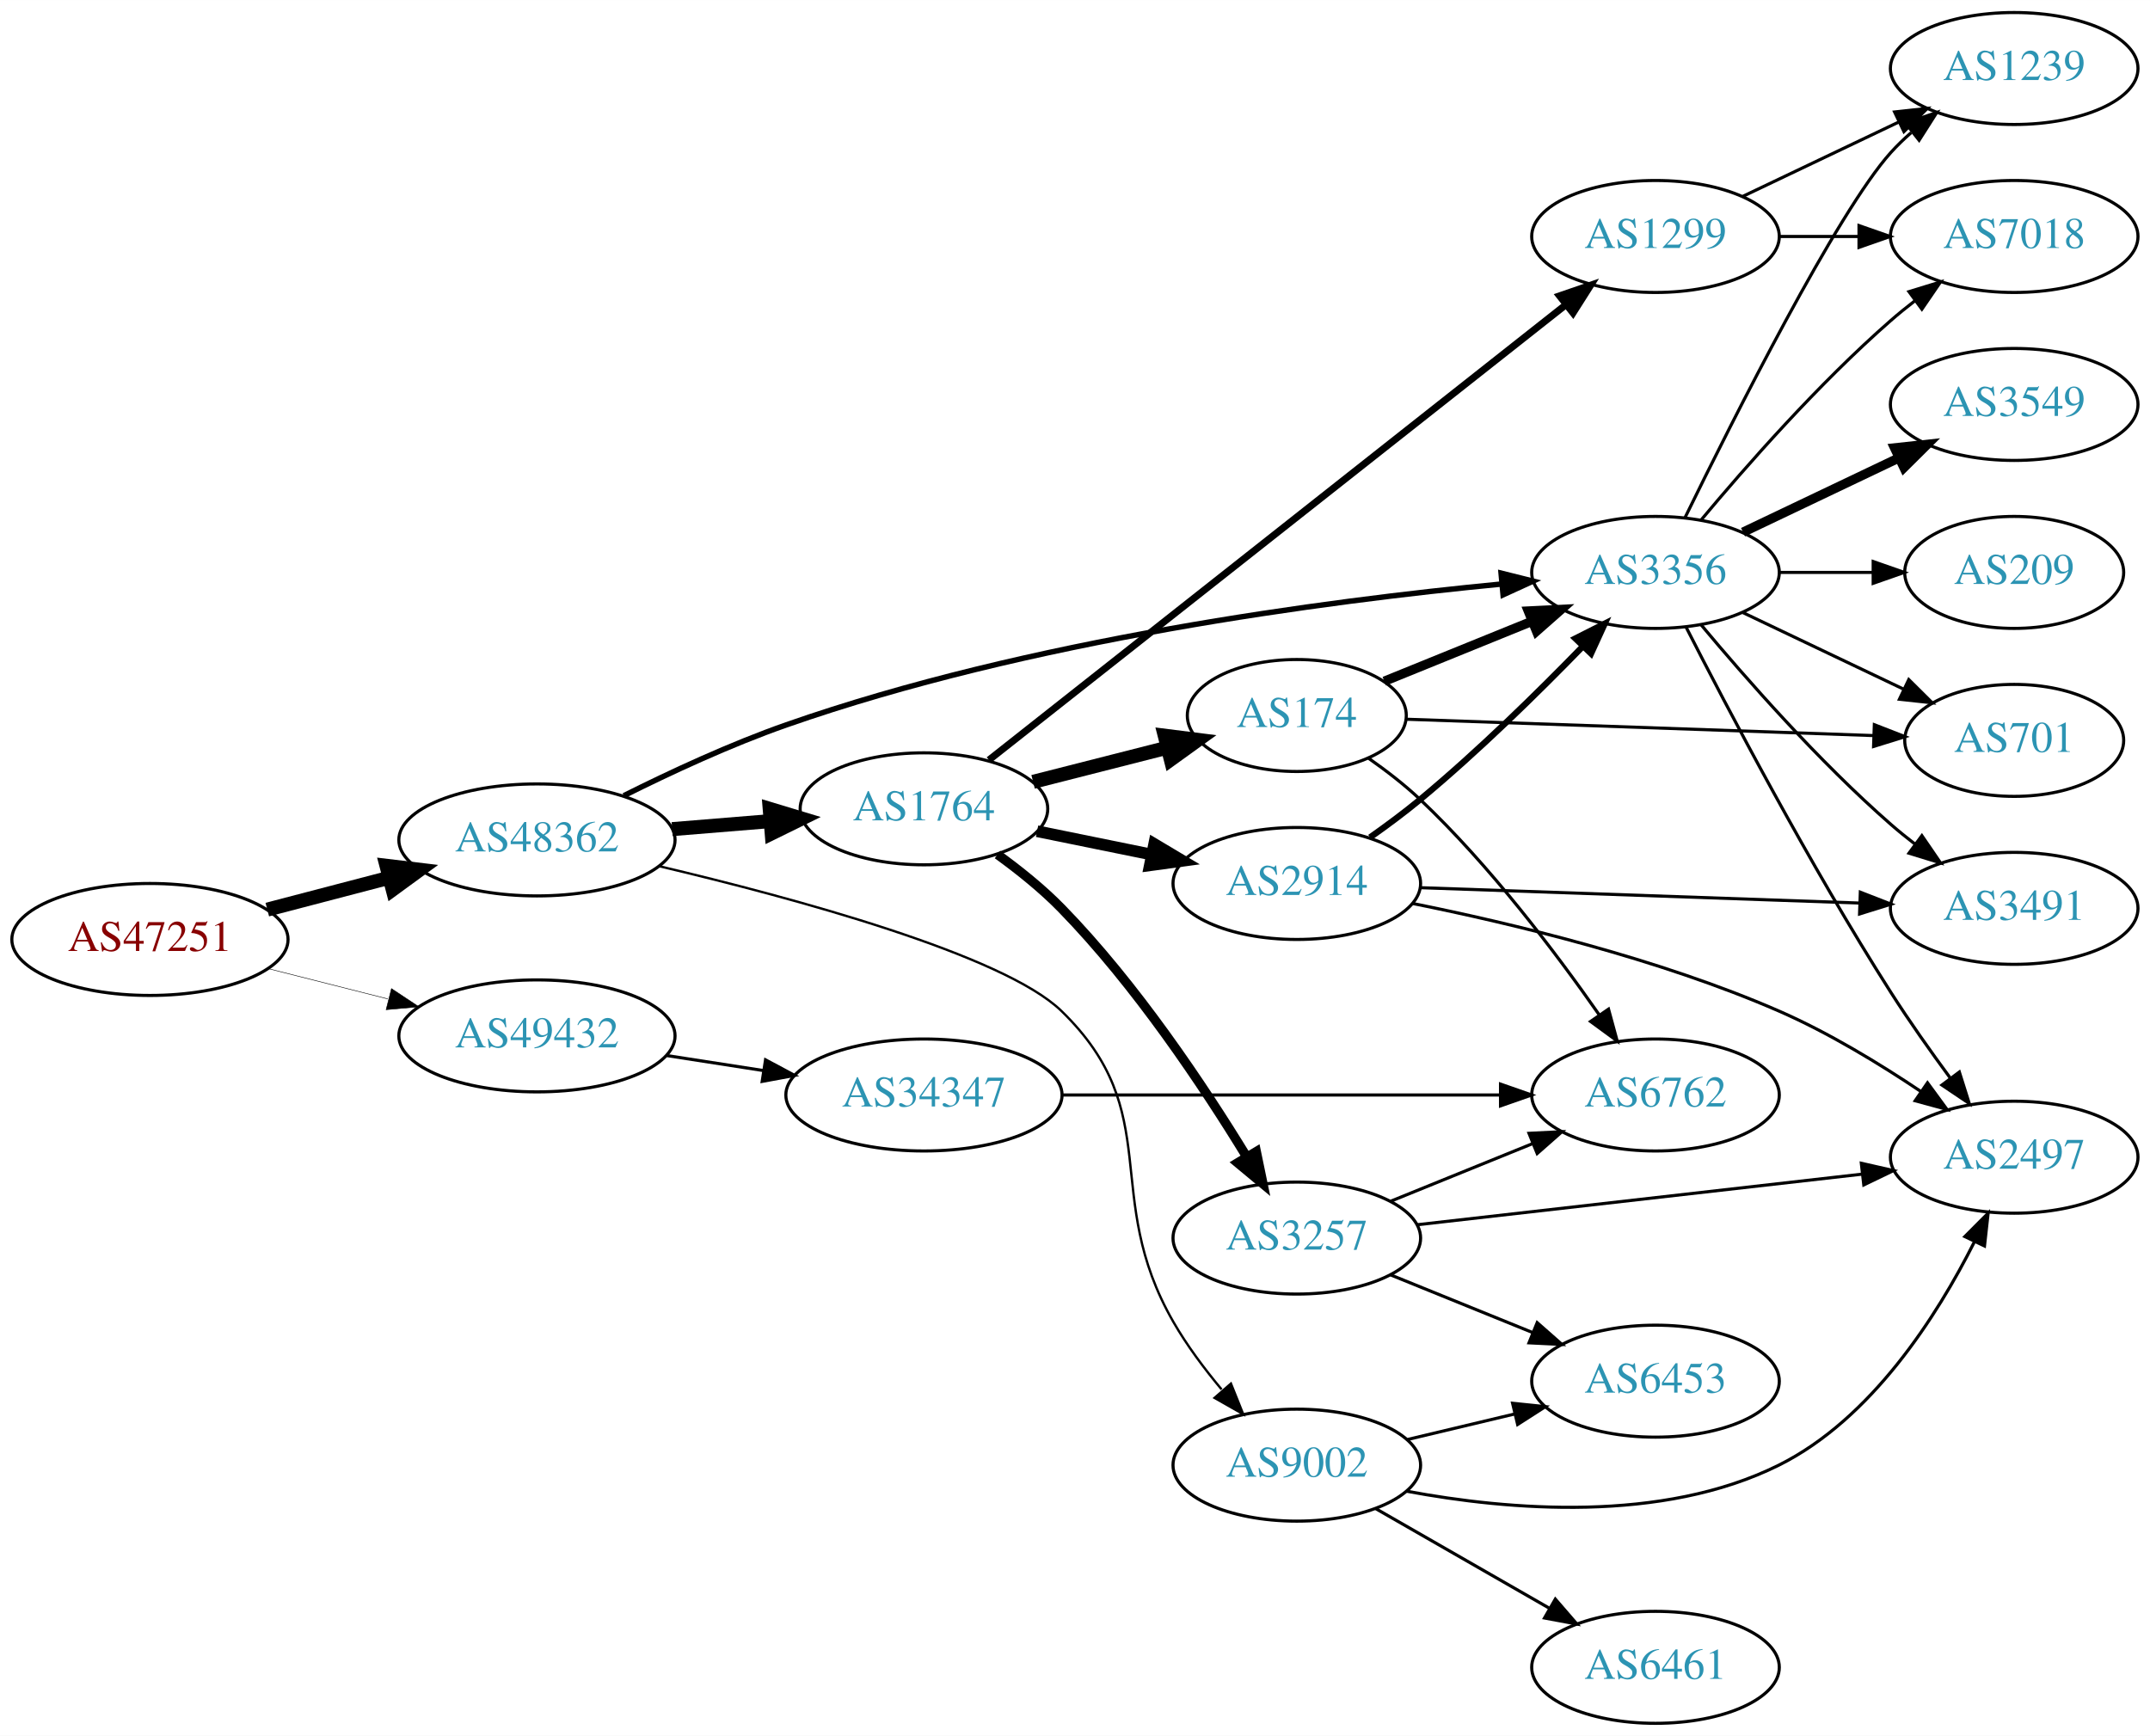
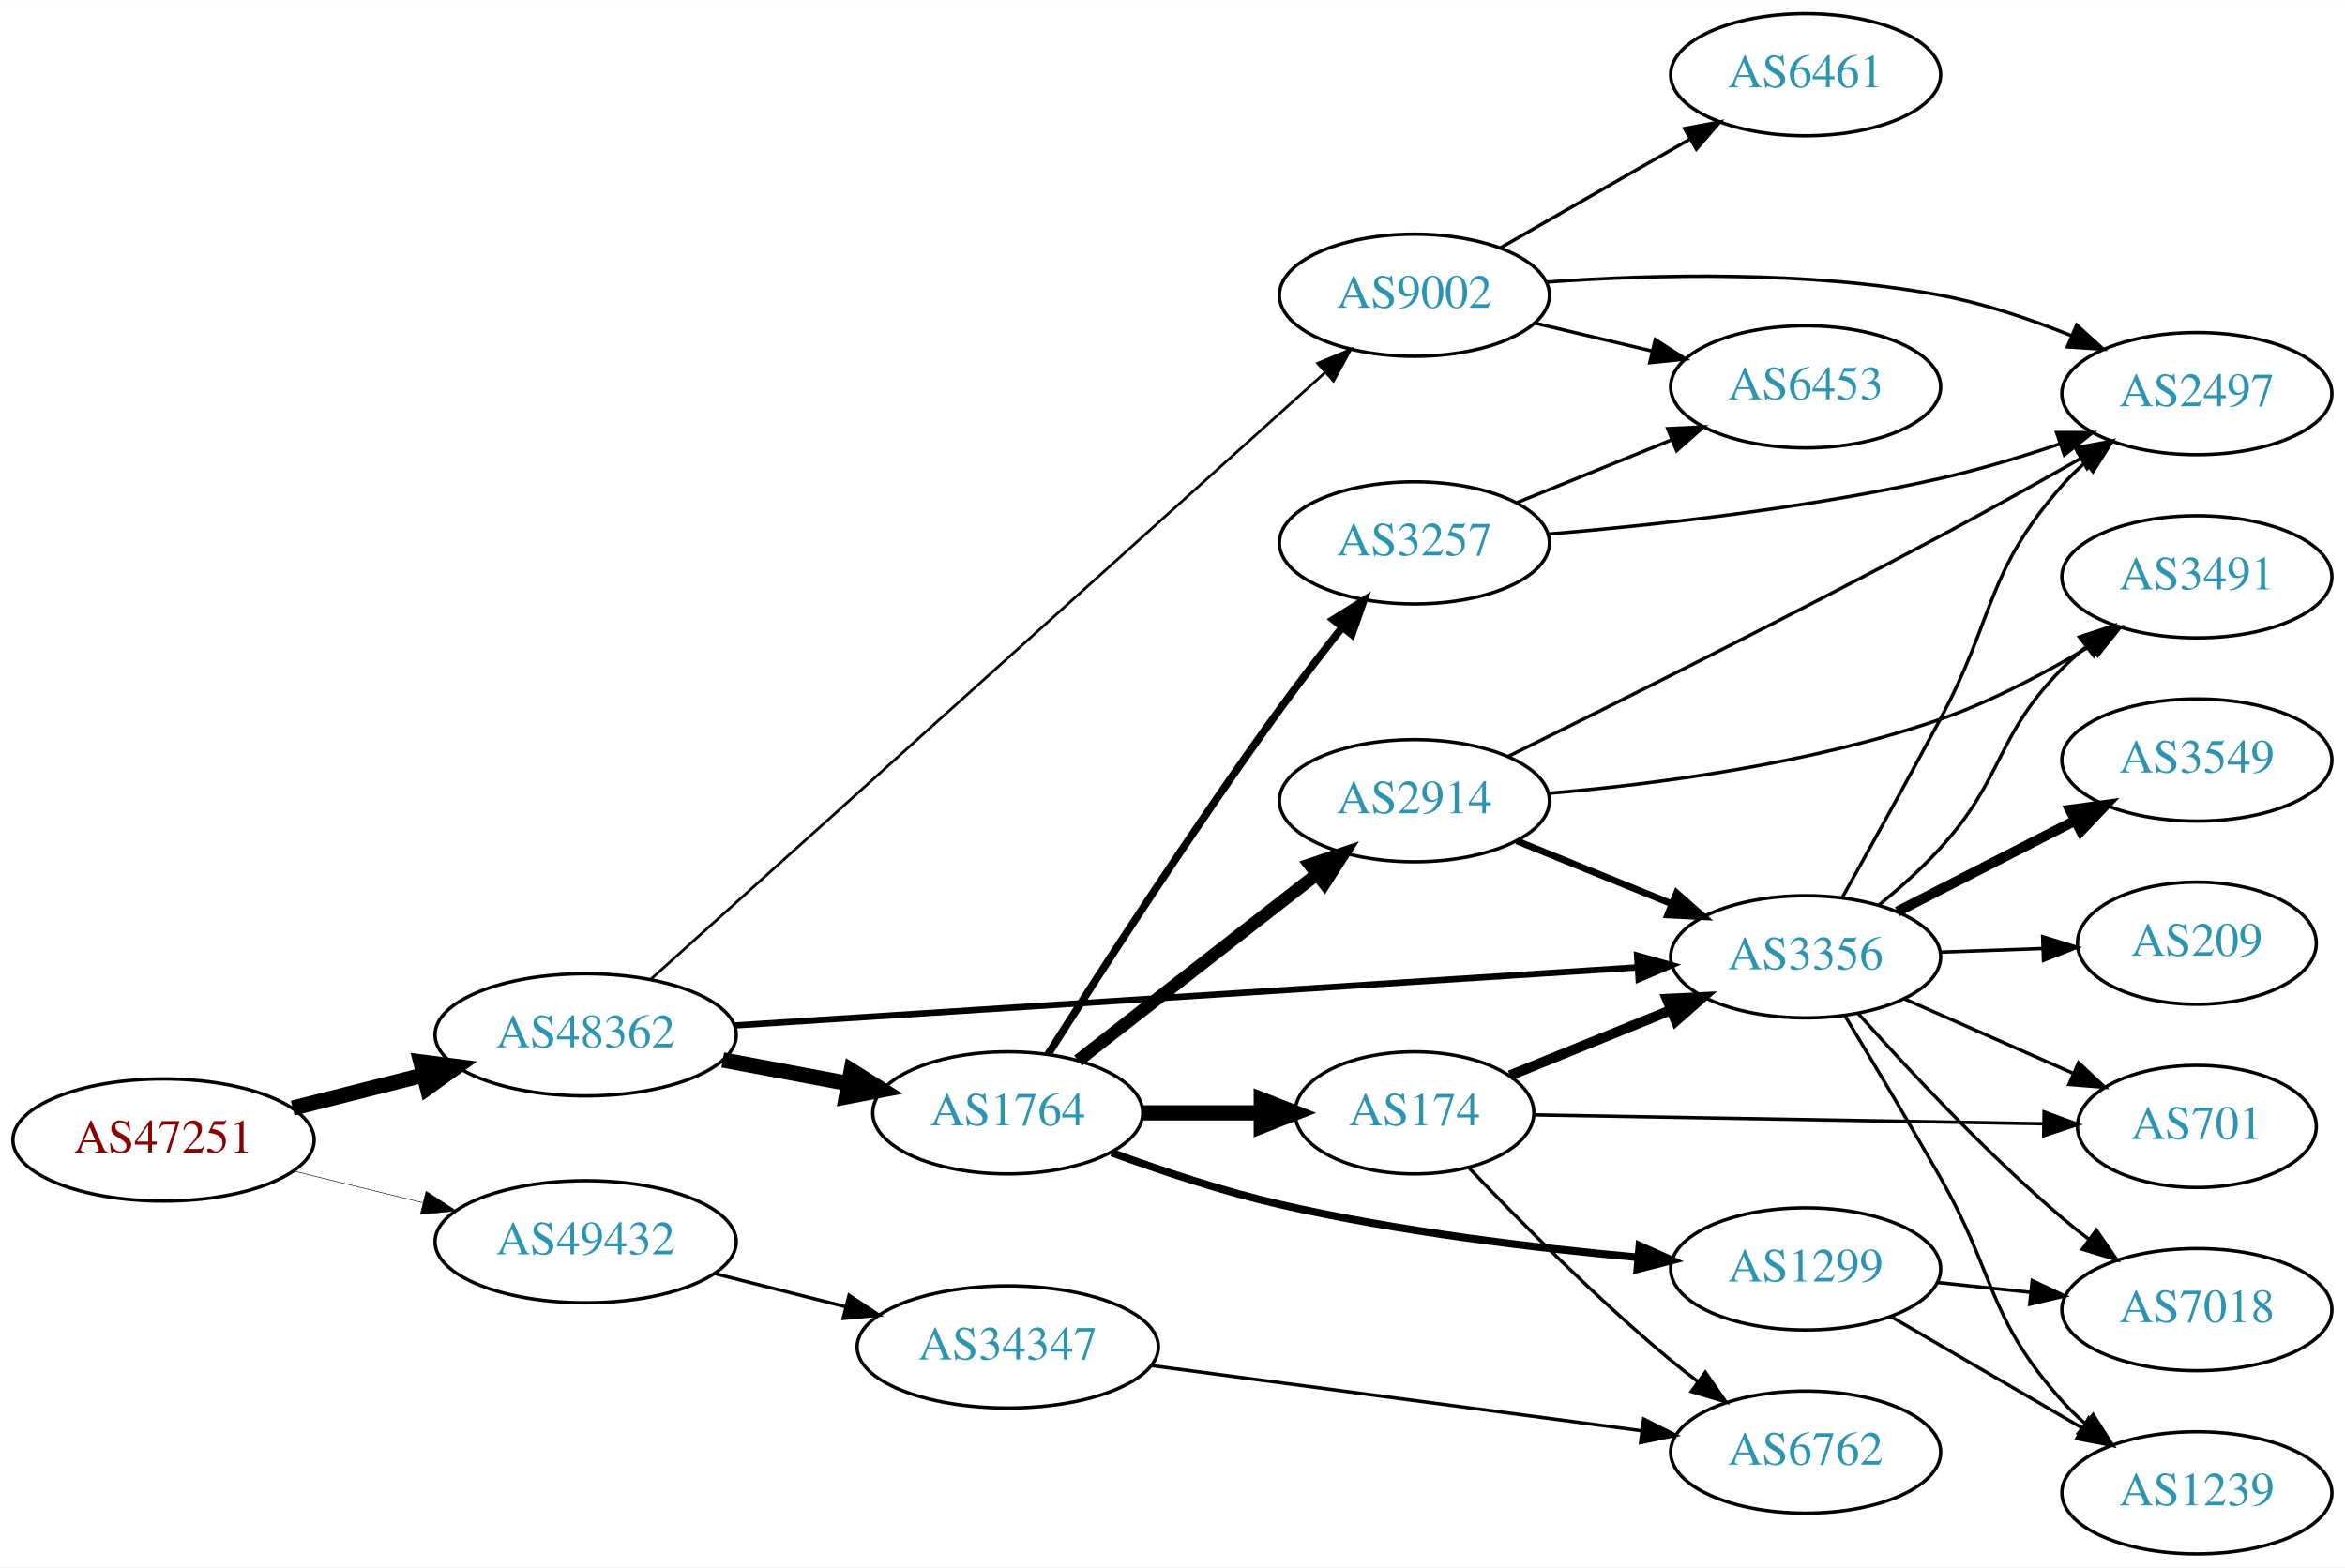
- <svg xmlns="http://www.w3.org/2000/svg" xmlns:xlink="http://www.w3.org/1999/xlink" width="691pt" height="558pt" viewBox="0.00 0.00 691.06 558.00">
-   <g id="graph0" class="graph" transform="scale(1 1) rotate(0) translate(4 554)">
-     <polygon fill="white" stroke="none" points="-4,4 -4,-554 687.055,-554 687.055,4 -4,4" />
+ <svg xmlns="http://www.w3.org/2000/svg" xmlns:xlink="http://www.w3.org/1999/xlink" width="691pt" height="462pt" viewBox="0.00 0.00 691.06 462.00">
+   <g id="graph0" class="graph" transform="scale(1 1) rotate(0) translate(4 458)">
+     <polygon fill="white" stroke="none" points="-4,4 -4,-458 687.055,-458 687.055,4 -4,4" />
    <g id="node1" class="node">
      <g id="a_node1">
        <a xlink:href="/asn/47251" xlink:title="AS47251 ~ VLBGIT Friesenecker e.U. [AT]">
-           <ellipse fill="#ffffff" stroke="black" cx="44.196" cy="-252" rx="44.393" ry="18" />
-           <text text-anchor="middle" x="44.196" y="-248.3" font-family="Times,serif" font-size="14.00" fill="#880000">AS47251</text>
+           <ellipse fill="#ffffff" stroke="black" cx="44.196" cy="-122" rx="44.393" ry="18" />
+           <text text-anchor="middle" x="44.196" y="-118.3" font-family="Times,serif" font-size="14.00" fill="#880000">AS47251</text>
        </a>
      </g>
    </g>
    <g id="node2" class="node">
      <g id="a_node2">
        <a xlink:href="/asn/48362" xlink:title="AS48362 ~ Stadtwerke Feldkirch [AT]">
-           <ellipse fill="#ffffff" stroke="black" cx="168.588" cy="-284" rx="44.393" ry="18" />
-           <text text-anchor="middle" x="168.588" y="-280.3" font-family="Times,serif" font-size="14.00" fill="#2c94b3">AS48362</text>
+           <ellipse fill="#ffffff" stroke="black" cx="168.588" cy="-153" rx="44.393" ry="18" />
+           <text text-anchor="middle" x="168.588" y="-149.3" font-family="Times,serif" font-size="14.00" fill="#2c94b3">AS48362</text>
        </a>
      </g>
    </g>
    <g id="edge1" class="edge">
-       <path fill="none" stroke="black" stroke-width="4.5" d="M81.918,-261.601C94.262,-264.829 108.197,-268.472 121.186,-271.868" />
-       <polygon fill="black" stroke="black" stroke-width="4.5" points="120.222,-275.686 130.892,-274.406 122.214,-268.067 120.222,-275.686" />
+       <path fill="none" stroke="black" stroke-width="4.5" d="M82.25,-131.385C94.353,-134.451 107.956,-137.896 120.685,-141.12" />
+       <polygon fill="black" stroke="black" stroke-width="4.5" points="120,-145.008 130.66,-143.647 121.933,-137.374 120,-145.008" />
    </g>
    <g id="node3" class="node">
      <g id="a_node3">
        <a xlink:href="/asn/49432" xlink:title="AS49432 ~ schallert.com e.U. [AT]">
-           <ellipse fill="#ffffff" stroke="black" cx="168.588" cy="-221" rx="44.393" ry="18" />
-           <text text-anchor="middle" x="168.588" y="-217.3" font-family="Times,serif" font-size="14.00" fill="#2c94b3">AS49432</text>
+           <ellipse fill="#ffffff" stroke="black" cx="168.588" cy="-92" rx="44.393" ry="18" />
+           <text text-anchor="middle" x="168.588" y="-88.3" font-family="Times,serif" font-size="14.00" fill="#2c94b3">AS49432</text>
        </a>
      </g>
    </g>
    <g id="edge2" class="edge">
-       <path fill="none" stroke="black" stroke-width="0.161" d="M82.25,-242.615C94.353,-239.549 107.956,-236.104 120.685,-232.88" />
-       <polygon fill="black" stroke="black" stroke-width="0.161" points="121.826,-236.201 130.66,-230.353 120.107,-229.416 121.826,-236.201" />
+       <path fill="none" stroke="black" stroke-width="0.167" d="M82.583,-112.836C94.564,-109.899 107.989,-106.609 120.568,-103.525" />
+       <polygon fill="black" stroke="black" stroke-width="0.167" points="121.551,-106.888 130.43,-101.108 119.885,-100.089 121.551,-106.888" />
    </g>
    <g id="node4" class="node">
      <g id="a_node4">
-         <a xlink:href="/asn/1764" xlink:title="AS1764 ~ NEXTLAYER-AS [AT]">
-           <ellipse fill="#ffffff" stroke="black" cx="292.98" cy="-294" rx="39.794" ry="18" />
-           <text text-anchor="middle" x="292.98" y="-290.3" font-family="Times,serif" font-size="14.00" fill="#2c94b3">AS1764</text>
+         <a xlink:href="/asn/3356" xlink:title="AS3356 ~ Level 3 Parent, LLC [US]">
+           <ellipse fill="#ffffff" stroke="black" cx="528.116" cy="-176" rx="39.794" ry="18" />
+           <text text-anchor="middle" x="528.116" y="-172.3" font-family="Times,serif" font-size="14.00" fill="#2c94b3">AS3356</text>
        </a>
      </g>
    </g>
    <g id="edge3" class="edge">
-       <path fill="none" stroke="black" stroke-width="4.5" d="M212.052,-287.469C222.201,-288.299 233.111,-289.19 243.508,-290.04" />
-       <polygon fill="black" stroke="black" stroke-width="4.5" points="243.4,-293.981 253.687,-290.871 244.041,-286.132 243.4,-293.981" />
+       <path fill="none" stroke="black" stroke-width="1.853" d="M212.359,-155.751C279.177,-160.05 407.942,-168.333 478.296,-172.859" />
+       <polygon fill="black" stroke="black" stroke-width="1.853" points="478.449,-176.376 488.653,-173.526 478.899,-169.391 478.449,-176.376" />
    </g>
    <g id="node5" class="node">
      <g id="a_node5">
-         <a xlink:href="/asn/3356" xlink:title="AS3356 ~ Level 3 Parent, LLC [US]">
-           <ellipse fill="#ffffff" stroke="black" cx="528.116" cy="-370" rx="39.794" ry="18" />
-           <text text-anchor="middle" x="528.116" y="-366.3" font-family="Times,serif" font-size="14.00" fill="#2c94b3">AS3356</text>
+         <a xlink:href="/asn/1764" xlink:title="AS1764 ~ NEXTLAYER-AS [AT]">
+           <ellipse fill="#ffffff" stroke="black" cx="292.98" cy="-130" rx="39.794" ry="18" />
+           <text text-anchor="middle" x="292.98" y="-126.3" font-family="Times,serif" font-size="14.00" fill="#2c94b3">AS1764</text>
        </a>
      </g>
    </g>
    <g id="edge4" class="edge">
-       <path fill="none" stroke="black" stroke-width="1.75" d="M196.514,-298.225C211.579,-305.762 230.881,-314.73 248.784,-321 326.599,-348.251 422.183,-360.839 478.68,-366.272" />
-       <polygon fill="black" stroke="black" stroke-width="1.75" points="478.481,-369.769 488.761,-367.206 479.126,-362.799 478.481,-369.769" />
+       <path fill="none" stroke="black" stroke-width="4.5" d="M208.988,-145.596C220.78,-143.38 233.815,-140.931 245.991,-138.642" />
+       <polygon fill="black" stroke="black" stroke-width="4.5" points="246.872,-142.483 255.972,-136.767 245.417,-134.744 246.872,-142.483" />
    </g>
    <g id="node6" class="node">
      <g id="a_node6">
        <a xlink:href="/asn/9002" xlink:title="AS9002 ~ RETN Limited [EU]">
-           <ellipse fill="#ffffff" stroke="black" cx="412.823" cy="-83" rx="39.794" ry="18" />
-           <text text-anchor="middle" x="412.823" y="-79.3" font-family="Times,serif" font-size="14.00" fill="#2c94b3">AS9002</text>
+           <ellipse fill="#ffffff" stroke="black" cx="412.823" cy="-371" rx="39.794" ry="18" />
+           <text text-anchor="middle" x="412.823" y="-367.3" font-family="Times,serif" font-size="14.00" fill="#2c94b3">AS9002</text>
        </a>
      </g>
    </g>
    <g id="edge5" class="edge">
-       <path fill="none" stroke="black" stroke-width="0.75" d="M207.685,-275.601C251.131,-265.335 318.566,-247.088 337.176,-229 371.05,-196.077 349.617,-169.942 373.176,-129 377.493,-121.499 383.07,-114.028 388.639,-107.356" />
-       <polygon fill="black" stroke="black" stroke-width="0.75" points="391.653,-109.226 395.591,-99.39 386.379,-104.623 391.653,-109.226" />
+       <path fill="none" stroke="black" stroke-width="0.794" d="M187.795,-169.385C230.528,-207.843 337.337,-303.966 386.423,-348.141" />
+       <polygon fill="black" stroke="black" stroke-width="0.794" points="384.289,-350.929 394.063,-355.017 388.971,-345.726 384.289,-350.929" />
    </g>
    <g id="node21" class="node">
      <g id="a_node21">
        <a xlink:href="/asn/34347" xlink:title="AS34347 ~ HALLAG Kommunal GmbH [AT]">
-           <ellipse fill="#ffffff" stroke="black" cx="292.98" cy="-202" rx="44.393" ry="18" />
-           <text text-anchor="middle" x="292.98" y="-198.3" font-family="Times,serif" font-size="14.00" fill="#2c94b3">AS34347</text>
-         </a>
-       </g>
-     </g>
-     <g id="edge31" class="edge">
-       <path fill="none" stroke="black" d="M210.343,-214.673C220.252,-213.135 230.97,-211.471 241.277,-209.871" />
-       <polygon fill="black" stroke="black" points="242.059,-213.292 251.404,-208.299 240.985,-206.375 242.059,-213.292" />
+           <ellipse fill="#ffffff" stroke="black" cx="292.98" cy="-61" rx="44.393" ry="18" />
+           <text text-anchor="middle" x="292.98" y="-57.3" font-family="Times,serif" font-size="14.00" fill="#2c94b3">AS34347</text>
+         </a>
+       </g>
+     </g>
+     <g id="edge30" class="edge">
+       <path fill="none" stroke="black" d="M206.642,-82.615C218.745,-79.549 232.348,-76.104 245.077,-72.88" />
+       <polygon fill="black" stroke="black" points="246.218,-76.201 255.053,-70.353 244.499,-69.416 246.218,-76.201" />
    </g>
    <g id="node7" class="node">
      <g id="a_node7">
-         <a xlink:href="/asn/1299" xlink:title="AS1299 ~ Telia Carrier [EU]">
-           <ellipse fill="#ffffff" stroke="black" cx="528.116" cy="-478" rx="39.794" ry="18" />
-           <text text-anchor="middle" x="528.116" y="-474.3" font-family="Times,serif" font-size="14.00" fill="#2c94b3">AS1299</text>
+         <a xlink:href="/asn/3549" xlink:title="AS3549 ~ Level 3 Parent, LLC [US]">
+           <ellipse fill="#ffffff" stroke="black" cx="643.409" cy="-234" rx="39.794" ry="18" />
+           <text text-anchor="middle" x="643.409" y="-230.3" font-family="Times,serif" font-size="14.00" fill="#2c94b3">AS3549</text>
        </a>
      </g>
    </g>
    <g id="edge6" class="edge">
-       <path fill="none" stroke="black" stroke-width="2.25" d="M313.857,-309.688C355.408,-342.482 451.549,-418.359 499.244,-456.003" />
-       <polygon fill="black" stroke="black" stroke-width="2.25" points="497.271,-458.904 507.289,-462.352 501.608,-453.409 497.271,-458.904" />
+       <path fill="none" stroke="black" stroke-width="3" d="M555.108,-189.306C570.652,-197.264 590.602,-207.478 607.507,-216.132" />
+       <polygon fill="black" stroke="black" stroke-width="3" points="606.042,-219.314 616.538,-220.756 609.232,-213.083 606.042,-219.314" />
    </g>
    <g id="node8" class="node">
      <g id="a_node8">
-         <a xlink:href="/asn/174" xlink:title="AS174 ~ Cogent Communications [US]">
-           <ellipse fill="#ffffff" stroke="black" cx="412.823" cy="-324" rx="35.194" ry="18" />
-           <text text-anchor="middle" x="412.823" y="-320.3" font-family="Times,serif" font-size="14.00" fill="#2c94b3">AS174</text>
+         <a xlink:href="/asn/2497" xlink:title="AS2497 ~ Internet Initiative Japan Inc. [JP]">
+           <ellipse fill="#ffffff" stroke="black" cx="643.409" cy="-342" rx="39.794" ry="18" />
+           <text text-anchor="middle" x="643.409" y="-338.3" font-family="Times,serif" font-size="14.00" fill="#2c94b3">AS2497</text>
        </a>
      </g>
    </g>
    <g id="edge7" class="edge">
-       <path fill="none" stroke="black" stroke-width="4.5" d="M328.065,-302.677C341.521,-306.103 357.092,-310.067 371.132,-313.641" />
-       <polygon fill="black" stroke="black" stroke-width="4.5" points="370.37,-317.51 381.032,-316.161 372.312,-309.878 370.37,-317.51" />
+       <path fill="none" stroke="black" d="M538.919,-193.486C546.801,-207.608 558.111,-228.02 567.762,-246 584.123,-276.476 580.93,-289.017 603.762,-315 605.738,-317.248 607.937,-319.405 610.256,-321.45" />
+       <polygon fill="black" stroke="black" points="608.441,-324.477 618.451,-327.948 612.79,-318.992 608.441,-324.477" />
    </g>
    <g id="node9" class="node">
      <g id="a_node9">
-         <a xlink:href="/asn/2914" xlink:title="AS2914 ~ NTT America, Inc. [US]">
-           <ellipse fill="#ffffff" stroke="black" cx="412.823" cy="-270" rx="39.794" ry="18" />
-           <text text-anchor="middle" x="412.823" y="-266.3" font-family="Times,serif" font-size="14.00" fill="#2c94b3">AS2914</text>
+         <a xlink:href="/asn/1239" xlink:title="AS1239 ~ Sprint [US]">
+           <ellipse fill="#ffffff" stroke="black" cx="643.409" cy="-18" rx="39.794" ry="18" />
+           <text text-anchor="middle" x="643.409" y="-14.3" font-family="Times,serif" font-size="14.00" fill="#2c94b3">AS1239</text>
        </a>
      </g>
    </g>
    <g id="edge8" class="edge">
-       <path fill="none" stroke="black" stroke-width="3.75" d="M329.337,-286.799C340.883,-284.448 353.875,-281.802 366.073,-279.317" />
-       <polygon fill="black" stroke="black" stroke-width="3.75" points="366.984,-282.704 376.084,-277.279 365.587,-275.845 366.984,-282.704" />
+       <path fill="none" stroke="black" d="M539.626,-158.722C547.499,-145.682 558.469,-127.312 567.762,-111 584.303,-81.968 581.476,-69.895 603.762,-45 605.758,-42.77 607.973,-40.627 610.302,-38.59" />
+       <polygon fill="black" stroke="black" points="612.833,-41.051 618.515,-32.109 608.497,-35.556 612.833,-41.051" />
    </g>
    <g id="node10" class="node">
      <g id="a_node10">
-         <a xlink:href="/asn/3257" xlink:title="AS3257 ~ GTT [DE]">
-           <ellipse fill="#ffffff" stroke="black" cx="412.823" cy="-156" rx="39.794" ry="18" />
-           <text text-anchor="middle" x="412.823" y="-152.3" font-family="Times,serif" font-size="14.00" fill="#2c94b3">AS3257</text>
+         <a xlink:href="/asn/701" xlink:title="AS701 ~ UUNET [US]">
+           <ellipse fill="#ffffff" stroke="black" cx="643.409" cy="-126" rx="35.194" ry="18" />
+           <text text-anchor="middle" x="643.409" y="-122.3" font-family="Times,serif" font-size="14.00" fill="#2c94b3">AS701</text>
        </a>
      </g>
    </g>
    <g id="edge9" class="edge">
-       <path fill="none" stroke="black" stroke-width="3" d="M316.619,-279.317C323.596,-274.259 331.048,-268.278 337.176,-262 361.084,-237.511 382.925,-204.718 396.721,-182.125" />
-       <polygon fill="black" stroke="black" stroke-width="3" points="399.803,-183.791 401.949,-173.416 393.801,-180.188 399.803,-183.791" />
+       <path fill="none" stroke="black" d="M557.121,-163.64C572.098,-157.031 590.699,-148.821 606.705,-141.757" />
+       <polygon fill="black" stroke="black" points="608.544,-144.772 616.279,-137.532 605.718,-138.367 608.544,-144.772" />
    </g>
    <g id="node11" class="node">
      <g id="a_node11">
-         <a xlink:href="/asn/3549" xlink:title="AS3549 ~ Level 3 Parent, LLC [US]">
-           <ellipse fill="#ffffff" stroke="black" cx="643.409" cy="-424" rx="39.794" ry="18" />
-           <text text-anchor="middle" x="643.409" y="-420.3" font-family="Times,serif" font-size="14.00" fill="#2c94b3">AS3549</text>
+         <a xlink:href="/asn/209" xlink:title="AS209 ~ CenturyLink Communications, LLC [US]">
+           <ellipse fill="#ffffff" stroke="black" cx="643.409" cy="-180" rx="35.194" ry="18" />
+           <text text-anchor="middle" x="643.409" y="-176.3" font-family="Times,serif" font-size="14.00" fill="#2c94b3">AS209</text>
        </a>
      </g>
    </g>
    <g id="edge10" class="edge">
-       <path fill="none" stroke="black" stroke-width="3" d="M556.252,-382.934C571.246,-390.081 590.067,-399.052 606.291,-406.785" />
-       <polygon fill="black" stroke="black" stroke-width="3" points="604.961,-410.028 615.494,-411.171 607.973,-403.709 604.961,-410.028" />
+       <path fill="none" stroke="black" d="M567.788,-177.365C577.493,-177.708 587.984,-178.078 597.947,-178.43" />
+       <polygon fill="black" stroke="black" points="597.966,-181.933 608.083,-178.788 598.213,-174.937 597.966,-181.933" />
    </g>
    <g id="node12" class="node">
      <g id="a_node12">
-         <a xlink:href="/asn/1239" xlink:title="AS1239 ~ Sprint [US]">
-           <ellipse fill="#ffffff" stroke="black" cx="643.409" cy="-532" rx="39.794" ry="18" />
-           <text text-anchor="middle" x="643.409" y="-528.3" font-family="Times,serif" font-size="14.00" fill="#2c94b3">AS1239</text>
+         <a xlink:href="/asn/3491" xlink:title="AS3491 ~ PCCW Global, Inc. [US]">
+           <ellipse fill="#ffffff" stroke="black" cx="643.409" cy="-288" rx="39.794" ry="18" />
+           <text text-anchor="middle" x="643.409" y="-284.3" font-family="Times,serif" font-size="14.00" fill="#2c94b3">AS3491</text>
        </a>
      </g>
    </g>
    <g id="edge11" class="edge">
-       <path fill="none" stroke="black" d="M537.554,-387.511C553.172,-419.509 586.559,-485.893 603.762,-505 605.765,-507.224 607.984,-509.363 610.316,-511.397" />
-       <polygon fill="black" stroke="black" points="608.514,-514.433 618.535,-517.873 612.847,-508.935 608.514,-514.433" />
+       <path fill="none" stroke="black" d="M549.738,-191.272C555.863,-196.27 562.371,-202.071 567.762,-208 586.92,-229.068 583.76,-240.733 603.762,-261 605.864,-263.13 608.154,-265.202 610.536,-267.19" />
+       <polygon fill="black" stroke="black" points="608.784,-270.258 618.843,-273.582 613.053,-264.71 608.784,-270.258" />
    </g>
    <g id="node13" class="node">
      <g id="a_node13">
-         <a xlink:href="/asn/701" xlink:title="AS701 ~ UUNET [US]">
-           <ellipse fill="#ffffff" stroke="black" cx="643.409" cy="-316" rx="35.194" ry="18" />
-           <text text-anchor="middle" x="643.409" y="-312.3" font-family="Times,serif" font-size="14.00" fill="#2c94b3">AS701</text>
+         <a xlink:href="/asn/7018" xlink:title="AS7018 ~ AT&amp;T Services, Inc. [US]">
+           <ellipse fill="#ffffff" stroke="black" cx="643.409" cy="-72" rx="39.794" ry="18" />
+           <text text-anchor="middle" x="643.409" y="-68.3" font-family="Times,serif" font-size="14.00" fill="#2c94b3">AS7018</text>
        </a>
      </g>
    </g>
    <g id="edge12" class="edge">
-       <path fill="none" stroke="black" d="M556.252,-357.066C571.684,-349.71 591.17,-340.423 607.705,-332.541" />
-       <polygon fill="black" stroke="black" points="609.525,-335.551 617.047,-328.089 606.514,-329.232 609.525,-335.551" />
+       <path fill="none" stroke="black" d="M543.711,-159.172C558.18,-142.933 581.365,-118.072 603.762,-99 606.255,-96.877 608.912,-94.759 611.622,-92.695" />
+       <polygon fill="black" stroke="black" points="613.789,-95.447 619.795,-86.719 609.657,-89.796 613.789,-95.447" />
    </g>
    <g id="node14" class="node">
      <g id="a_node14">
-         <a xlink:href="/asn/3491" xlink:title="AS3491 ~ PCCW Global, Inc. [US]">
-           <ellipse fill="#ffffff" stroke="black" cx="643.409" cy="-262" rx="39.794" ry="18" />
-           <text text-anchor="middle" x="643.409" y="-258.3" font-family="Times,serif" font-size="14.00" fill="#2c94b3">AS3491</text>
+         <a xlink:href="/asn/174" xlink:title="AS174 ~ Cogent Communications [US]">
+           <ellipse fill="#ffffff" stroke="black" cx="412.823" cy="-130" rx="35.194" ry="18" />
+           <text text-anchor="middle" x="412.823" y="-126.3" font-family="Times,serif" font-size="14.00" fill="#2c94b3">AS174</text>
        </a>
      </g>
    </g>
    <g id="edge13" class="edge">
-       <path fill="none" stroke="black" d="M542.746,-353.183C557.029,-336.071 580.575,-309.255 603.762,-289 606.228,-286.846 608.867,-284.706 611.564,-282.628" />
-       <polygon fill="black" stroke="black" points="613.737,-285.375 619.718,-276.63 609.589,-279.736 613.737,-285.375" />
+       <path fill="none" stroke="black" stroke-width="4.5" d="M332.893,-130C343.98,-130 356.139,-130 367.522,-130" />
+       <polygon fill="black" stroke="black" stroke-width="4.5" points="367.703,-133.938 377.703,-130 367.703,-126.063 367.703,-133.938" />
    </g>
    <g id="node15" class="node">
      <g id="a_node15">
-         <a xlink:href="/asn/7018" xlink:title="AS7018 ~ AT&amp;T Services, Inc. [US]">
-           <ellipse fill="#ffffff" stroke="black" cx="643.409" cy="-478" rx="39.794" ry="18" />
-           <text text-anchor="middle" x="643.409" y="-474.3" font-family="Times,serif" font-size="14.00" fill="#2c94b3">AS7018</text>
+         <a xlink:href="/asn/2914" xlink:title="AS2914 ~ NTT America, Inc. [US]">
+           <ellipse fill="#ffffff" stroke="black" cx="412.823" cy="-222" rx="39.794" ry="18" />
+           <text text-anchor="middle" x="412.823" y="-218.3" font-family="Times,serif" font-size="14.00" fill="#2c94b3">AS2914</text>
        </a>
      </g>
    </g>
    <g id="edge14" class="edge">
-       <path fill="none" stroke="black" d="M542.746,-386.817C557.029,-403.929 580.575,-430.745 603.762,-451 606.228,-453.154 608.867,-455.294 611.564,-457.372" />
-       <polygon fill="black" stroke="black" points="609.589,-460.264 619.718,-463.37 613.737,-454.625 609.589,-460.264" />
+       <path fill="none" stroke="black" stroke-width="3.75" d="M313.705,-145.399C332.908,-160.391 362.279,-183.321 383.883,-200.188" />
+       <polygon fill="black" stroke="black" stroke-width="3.75" points="381.998,-203.156 392.034,-206.551 386.306,-197.638 381.998,-203.156" />
    </g>
    <g id="node16" class="node">
      <g id="a_node16">
-         <a xlink:href="/asn/2497" xlink:title="AS2497 ~ Internet Initiative Japan Inc. [JP]">
-           <ellipse fill="#ffffff" stroke="black" cx="643.409" cy="-182" rx="39.794" ry="18" />
-           <text text-anchor="middle" x="643.409" y="-178.3" font-family="Times,serif" font-size="14.00" fill="#2c94b3">AS2497</text>
+         <a xlink:href="/asn/3257" xlink:title="AS3257 ~ GTT [DE]">
+           <ellipse fill="#ffffff" stroke="black" cx="412.823" cy="-298" rx="39.794" ry="18" />
+           <text text-anchor="middle" x="412.823" y="-294.3" font-family="Times,serif" font-size="14.00" fill="#2c94b3">AS3257</text>
        </a>
      </g>
    </g>
    <g id="edge15" class="edge">
-       <path fill="none" stroke="black" d="M537.873,-352.553C551.178,-326.436 577.703,-275.875 603.762,-235 609.639,-225.782 616.543,-216.024 622.878,-207.428" />
-       <polygon fill="black" stroke="black" points="625.782,-209.388 628.963,-199.282 620.174,-205.199 625.782,-209.388" />
+       <path fill="none" stroke="black" stroke-width="2.25" d="M304.836,-147.242C319.716,-170.656 347.532,-213.644 373.176,-249 378.969,-256.987 385.531,-265.491 391.581,-273.135" />
+       <polygon fill="black" stroke="black" stroke-width="2.25" points="388.909,-275.398 397.886,-281.026 394.378,-271.029 388.909,-275.398" />
    </g>
    <g id="node17" class="node">
      <g id="a_node17">
-         <a xlink:href="/asn/209" xlink:title="AS209 ~ CenturyLink Communications, LLC [US]">
-           <ellipse fill="#ffffff" stroke="black" cx="643.409" cy="-370" rx="35.194" ry="18" />
-           <text text-anchor="middle" x="643.409" y="-366.3" font-family="Times,serif" font-size="14.00" fill="#2c94b3">AS209</text>
+         <a xlink:href="/asn/1299" xlink:title="AS1299 ~ Telia Carrier [EU]">
+           <ellipse fill="#ffffff" stroke="black" cx="528.116" cy="-84" rx="39.794" ry="18" />
+           <text text-anchor="middle" x="528.116" y="-80.3" font-family="Times,serif" font-size="14.00" fill="#2c94b3">AS1299</text>
        </a>
      </g>
    </g>
    <g id="edge16" class="edge">
-       <path fill="none" stroke="black" d="M567.788,-370C577.493,-370 587.984,-370 597.947,-370" />
-       <polygon fill="black" stroke="black" points="598.083,-373.5 608.083,-370 598.083,-366.5 598.083,-373.5" />
-     </g>
-     <g id="edge30" class="edge">
-       <path fill="none" stroke="black" d="M448.234,-74.603C480.818,-68.524 530.209,-64.283 567.762,-83 597.564,-97.853 618.605,-130.903 630.592,-154.735" />
-       <polygon fill="black" stroke="black" points="627.55,-156.486 635.03,-163.99 633.861,-153.459 627.55,-156.486" />
+       <path fill="none" stroke="black" stroke-width="2.25" d="M323.645,-118.265C338.339,-112.872 356.47,-106.836 373.176,-103 408.075,-94.987 448.251,-90.172 478.807,-87.395" />
+       <polygon fill="black" stroke="black" stroke-width="2.25" points="479.119,-90.881 488.779,-86.53 478.514,-83.907 479.119,-90.881" />
+     </g>
+     <g id="edge27" class="edge">
+       <path fill="none" stroke="black" d="M451.824,-374.868C483.202,-377.14 528.754,-378.311 567.762,-371 580.809,-368.555 594.508,-363.9 606.556,-359.023" />
+       <polygon fill="black" stroke="black" points="607.976,-362.223 615.822,-355.103 605.248,-355.776 607.976,-362.223" />
    </g>
    <g id="node19" class="node">
      <g id="a_node19">
        <a xlink:href="/asn/6453" xlink:title="AS6453 ~ TATA COMMUNICATIONS (AMERICA) INC [US]">
-           <ellipse fill="#ffffff" stroke="black" cx="528.116" cy="-110" rx="39.794" ry="18" />
-           <text text-anchor="middle" x="528.116" y="-106.3" font-family="Times,serif" font-size="14.00" fill="#2c94b3">AS6453</text>
-         </a>
-       </g>
-     </g>
-     <g id="edge28" class="edge">
-       <path fill="none" stroke="black" d="M448.43,-91.248C459.301,-93.838 471.456,-96.735 482.898,-99.462" />
-       <polygon fill="black" stroke="black" points="482.182,-102.889 492.721,-101.803 483.804,-96.08 482.182,-102.889" />
+           <ellipse fill="#ffffff" stroke="black" cx="528.116" cy="-344" rx="39.794" ry="18" />
+           <text text-anchor="middle" x="528.116" y="-340.3" font-family="Times,serif" font-size="14.00" fill="#2c94b3">AS6453</text>
+         </a>
+       </g>
+     </g>
+     <g id="edge25" class="edge">
+       <path fill="none" stroke="black" d="M448.43,-362.752C459.301,-360.162 471.456,-357.265 482.898,-354.538" />
+       <polygon fill="black" stroke="black" points="483.804,-357.92 492.721,-352.197 482.182,-351.111 483.804,-357.92" />
    </g>
    <g id="node20" class="node">
      <g id="a_node20">
        <a xlink:href="/asn/6461" xlink:title="AS6461 ~ Zayo Bandwidth [US]">
-           <ellipse fill="#ffffff" stroke="black" cx="528.116" cy="-18" rx="39.794" ry="18" />
-           <text text-anchor="middle" x="528.116" y="-14.3" font-family="Times,serif" font-size="14.00" fill="#2c94b3">AS6461</text>
-         </a>
-       </g>
-     </g>
-     <g id="edge29" class="edge">
-       <path fill="none" stroke="black" d="M438.127,-69.056C454.405,-59.717 476.041,-47.303 493.904,-37.055" />
-       <polygon fill="black" stroke="black" points="495.92,-39.933 502.852,-31.921 492.436,-33.862 495.92,-39.933" />
-     </g>
-     <g id="edge23" class="edge">
-       <path fill="none" stroke="black" d="M556.252,-490.934C571.246,-498.081 590.067,-507.052 606.291,-514.785" />
-       <polygon fill="black" stroke="black" points="604.961,-518.028 615.494,-519.171 607.973,-511.709 604.961,-518.028" />
-     </g>
-     <g id="edge24" class="edge">
-       <path fill="none" stroke="black" d="M567.788,-478C575.991,-478 584.755,-478 593.287,-478" />
-       <polygon fill="black" stroke="black" points="593.526,-481.5 603.526,-478 593.526,-474.5 593.526,-481.5" />
+           <ellipse fill="#ffffff" stroke="black" cx="528.116" cy="-436" rx="39.794" ry="18" />
+           <text text-anchor="middle" x="528.116" y="-432.3" font-family="Times,serif" font-size="14.00" fill="#2c94b3">AS6461</text>
+         </a>
+       </g>
+     </g>
+     <g id="edge26" class="edge">
+       <path fill="none" stroke="black" d="M438.127,-384.944C454.405,-394.283 476.041,-406.697 493.904,-416.945" />
+       <polygon fill="black" stroke="black" points="492.436,-420.138 502.852,-422.079 495.92,-414.067 492.436,-420.138" />
+     </g>
+     <g id="edge19" class="edge">
+       <path fill="none" stroke="black" stroke-width="3" d="M440.959,-141.018C455.163,-146.785 472.8,-153.946 488.41,-160.285" />
+       <polygon fill="black" stroke="black" stroke-width="3" points="487.237,-163.586 497.819,-164.105 489.871,-157.1 487.237,-163.586" />
    </g>
    <g id="edge18" class="edge">
-       <path fill="none" stroke="black" stroke-width="3" d="M440.959,-335.018C455.163,-340.785 472.8,-347.946 488.41,-354.285" />
-       <polygon fill="black" stroke="black" stroke-width="3" points="487.237,-357.586 497.819,-358.105 489.871,-351.1 487.237,-357.586" />
-     </g>
-     <g id="edge17" class="edge">
-       <path fill="none" stroke="black" d="M448.045,-322.802C488.055,-321.402 554.373,-319.081 598.236,-317.546" />
-       <polygon fill="black" stroke="black" points="598.456,-321.041 608.327,-317.193 598.211,-314.045 598.456,-321.041" />
+       <path fill="none" stroke="black" d="M448.045,-129.401C488.055,-128.701 554.373,-127.541 598.236,-126.773" />
+       <polygon fill="black" stroke="black" points="598.39,-130.271 608.327,-126.596 598.267,-123.272 598.39,-130.271" />
    </g>
    <g id="node18" class="node">
      <g id="a_node18">
        <a xlink:href="/asn/6762" xlink:title="AS6762 ~ TELECOM ITALIA SPARKLE S.p.A. [IT]">
-           <ellipse fill="#ffffff" stroke="black" cx="528.116" cy="-202" rx="39.794" ry="18" />
-           <text text-anchor="middle" x="528.116" y="-198.3" font-family="Times,serif" font-size="14.00" fill="#2c94b3">AS6762</text>
-         </a>
-       </g>
-     </g>
-     <g id="edge19" class="edge">
-       <path fill="none" stroke="black" d="M435.951,-310.209C441.595,-306.254 447.473,-301.723 452.469,-297 474.776,-275.913 495.973,-247.89 510.039,-227.752" />
-       <polygon fill="black" stroke="black" points="513.015,-229.601 515.796,-219.378 507.247,-225.636 513.015,-229.601" />
+           <ellipse fill="#ffffff" stroke="black" cx="528.116" cy="-30" rx="39.794" ry="18" />
+           <text text-anchor="middle" x="528.116" y="-26.3" font-family="Times,serif" font-size="14.00" fill="#2c94b3">AS6762</text>
+         </a>
+       </g>
+     </g>
+     <g id="edge17" class="edge">
+       <path fill="none" stroke="black" d="M428.848,-113.839C443.447,-98.501 466.558,-75.159 488.469,-57 490.99,-54.911 493.667,-52.816 496.389,-50.767" />
+       <polygon fill="black" stroke="black" points="498.549,-53.523 504.581,-44.813 494.434,-47.861 498.549,-53.523" />
+     </g>
+     <g id="edge20" class="edge">
+       <path fill="none" stroke="black" stroke-width="2" d="M442.999,-210.154C456.874,-204.52 473.652,-197.708 488.561,-191.654" />
+       <polygon fill="black" stroke="black" stroke-width="2" points="490.09,-194.811 498.039,-187.806 487.457,-188.325 490.09,-194.811" />
    </g>
    <g id="edge21" class="edge">
-       <path fill="none" stroke="black" stroke-width="2" d="M436.357,-284.813C441.763,-288.618 447.428,-292.822 452.469,-297 471.01,-312.365 490.409,-331.441 504.783,-346.239" />
-       <polygon fill="black" stroke="black" stroke-width="2" points="502.356,-348.764 511.811,-353.545 507.401,-343.912 502.356,-348.764" />
+       <path fill="none" stroke="black" d="M440.426,-235.041C471.258,-250.255 523.501,-276.349 567.762,-300 581.376,-307.275 596.223,-315.555 609.065,-322.83" />
+       <polygon fill="black" stroke="black" points="607.592,-326.019 618.014,-327.921 611.053,-319.934 607.592,-326.019" />
    </g>
    <g id="edge22" class="edge">
-       <path fill="none" stroke="black" d="M452.599,-268.643C491.549,-267.28 551.679,-265.175 593.796,-263.701" />
-       <polygon fill="black" stroke="black" points="593.953,-267.198 603.824,-263.35 593.708,-260.202 593.953,-267.198" />
-     </g>
-     <g id="edge20" class="edge">
-       <path fill="none" stroke="black" d="M450.005,-263.579C481.872,-257.178 529.099,-245.855 567.762,-229 583.654,-222.072 600.088,-212.081 613.476,-203.09" />
-       <polygon fill="black" stroke="black" points="615.541,-205.918 621.799,-197.369 611.575,-200.15 615.541,-205.918" />
-     </g>
-     <g id="edge25" class="edge">
-       <path fill="none" stroke="black" d="M451.569,-160.293C490.696,-164.744 551.975,-171.714 594.494,-176.55" />
-       <polygon fill="black" stroke="black" points="594.275,-180.048 604.606,-177.7 595.066,-173.092 594.275,-180.048" />
-     </g>
-     <g id="edge27" class="edge">
-       <path fill="none" stroke="black" d="M442.999,-167.846C456.874,-173.48 473.652,-180.292 488.561,-186.346" />
-       <polygon fill="black" stroke="black" points="487.457,-189.675 498.039,-190.194 490.09,-183.189 487.457,-189.675" />
-     </g>
-     <g id="edge26" class="edge">
-       <path fill="none" stroke="black" d="M442.999,-144.154C456.874,-138.52 473.652,-131.708 488.561,-125.654" />
-       <polygon fill="black" stroke="black" points="490.09,-128.811 498.039,-121.806 487.457,-122.325 490.09,-128.811" />
-     </g>
-     <g id="edge32" class="edge">
-       <path fill="none" stroke="black" d="M337.285,-202C377.224,-202 436.458,-202 478.113,-202" />
-       <polygon fill="black" stroke="black" points="478.302,-205.5 488.302,-202 478.302,-198.5 478.302,-205.5" />
+       <path fill="none" stroke="black" d="M452.383,-224.184C484.089,-226.879 529.81,-232.848 567.762,-246 583.174,-251.341 599.083,-259.815 612.233,-267.758" />
+       <polygon fill="black" stroke="black" points="610.518,-270.812 620.857,-273.126 614.217,-264.87 610.518,-270.812" />
+     </g>
+     <g id="edge24" class="edge">
+       <path fill="none" stroke="black" d="M452.147,-300.586C483.517,-303.213 528.895,-308.187 567.762,-317 579.411,-319.641 591.807,-323.393 603.081,-327.189" />
+       <polygon fill="black" stroke="black" points="602.059,-330.539 612.654,-330.51 604.353,-323.926 602.059,-330.539" />
+     </g>
+     <g id="edge23" class="edge">
+       <path fill="none" stroke="black" d="M442.999,-309.846C456.874,-315.48 473.652,-322.292 488.561,-328.346" />
+       <polygon fill="black" stroke="black" points="487.457,-331.675 498.039,-332.194 490.09,-325.189 487.457,-331.675" />
+     </g>
+     <g id="edge29" class="edge">
+       <path fill="none" stroke="black" d="M553.142,-70.003C569.515,-60.465 591.402,-47.715 609.406,-37.226" />
+       <polygon fill="black" stroke="black" points="611.538,-40.035 618.417,-31.977 608.014,-33.986 611.538,-40.035" />
+     </g>
+     <g id="edge28" class="edge">
+       <path fill="none" stroke="black" d="M566.841,-80.004C575.633,-79.073 585.113,-78.069 594.287,-77.097" />
+       <polygon fill="black" stroke="black" points="594.887,-80.553 604.462,-76.019 594.149,-73.592 594.887,-80.553" />
+     </g>
+     <g id="edge31" class="edge">
+       <path fill="none" stroke="black" d="M335.124,-55.529C375.579,-50.15 437.275,-41.946 479.753,-36.298" />
+       <polygon fill="black" stroke="black" points="480.394,-39.743 489.845,-34.956 479.471,-32.805 480.394,-39.743" />
    </g>
  </g>
</svg>
